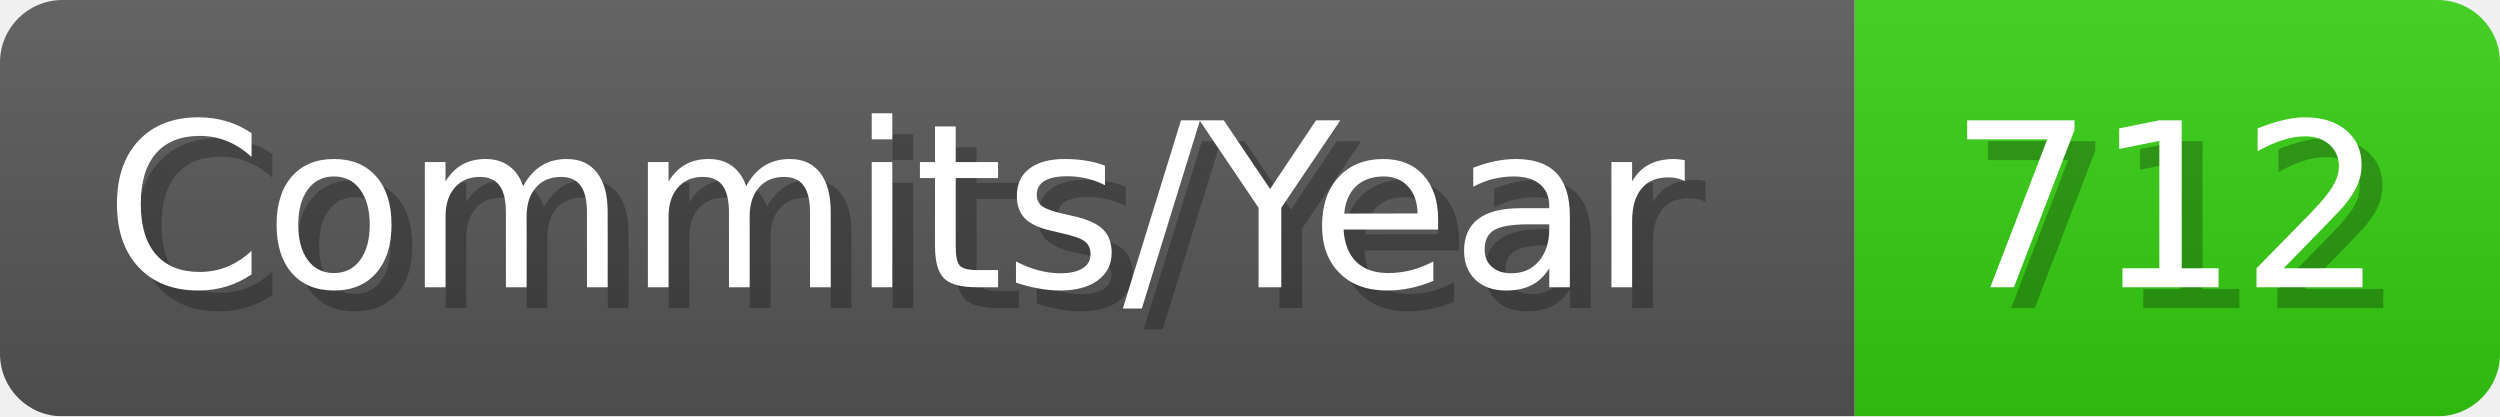
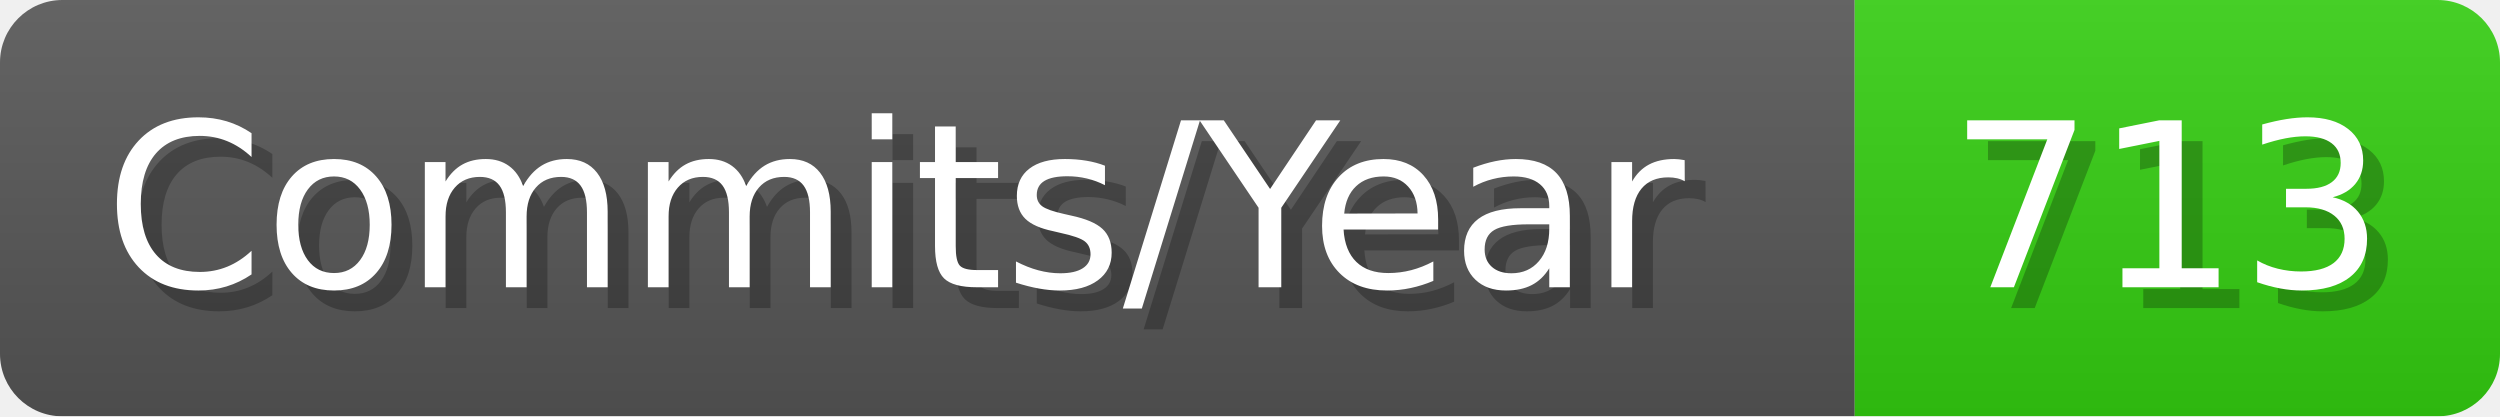
- <svg xmlns="http://www.w3.org/2000/svg" width="120.1" height="20" viewBox="0 0 1201 200" role="img" aria-label="Commits/Year: 712">
+ <svg xmlns="http://www.w3.org/2000/svg" width="120.1" height="20" viewBox="0 0 1201 200" role="img" aria-label="Commits/Year: 713">
  <linearGradient id="aUPdi" x2="0" y2="100%">
    <stop offset="0" stop-opacity=".1" stop-color="#EEE" />
    <stop offset="1" stop-opacity=".1" />
  </linearGradient>
  <mask id="WfAiQ">
    <rect width="1201" height="200" rx="30" fill="#FFF" />
  </mask>
  <g mask="url(#WfAiQ)">
    <rect width="891" height="200" fill="#555" />
    <rect width="310" height="200" fill="#3C1" x="891" />
    <rect width="1201" height="200" fill="url(#aUPdi)" />
  </g>
  <g aria-hidden="true" fill="#fff" text-anchor="start" font-family="Verdana,DejaVu Sans,sans-serif" font-size="110">
    <text x="60" y="148" textLength="791" fill="#000" opacity="0.25">Commits/Year</text>
    <text x="50" y="138" textLength="791">Commits/Year</text>
-     <text x="946" y="148" textLength="210" fill="#000" opacity="0.25">712</text>
-     <text x="936" y="138" textLength="210">712</text>
+     <text x="946" y="148" textLength="210" fill="#000" opacity="0.25">713</text>
+     <text x="936" y="138" textLength="210">713</text>
  </g>
</svg>
